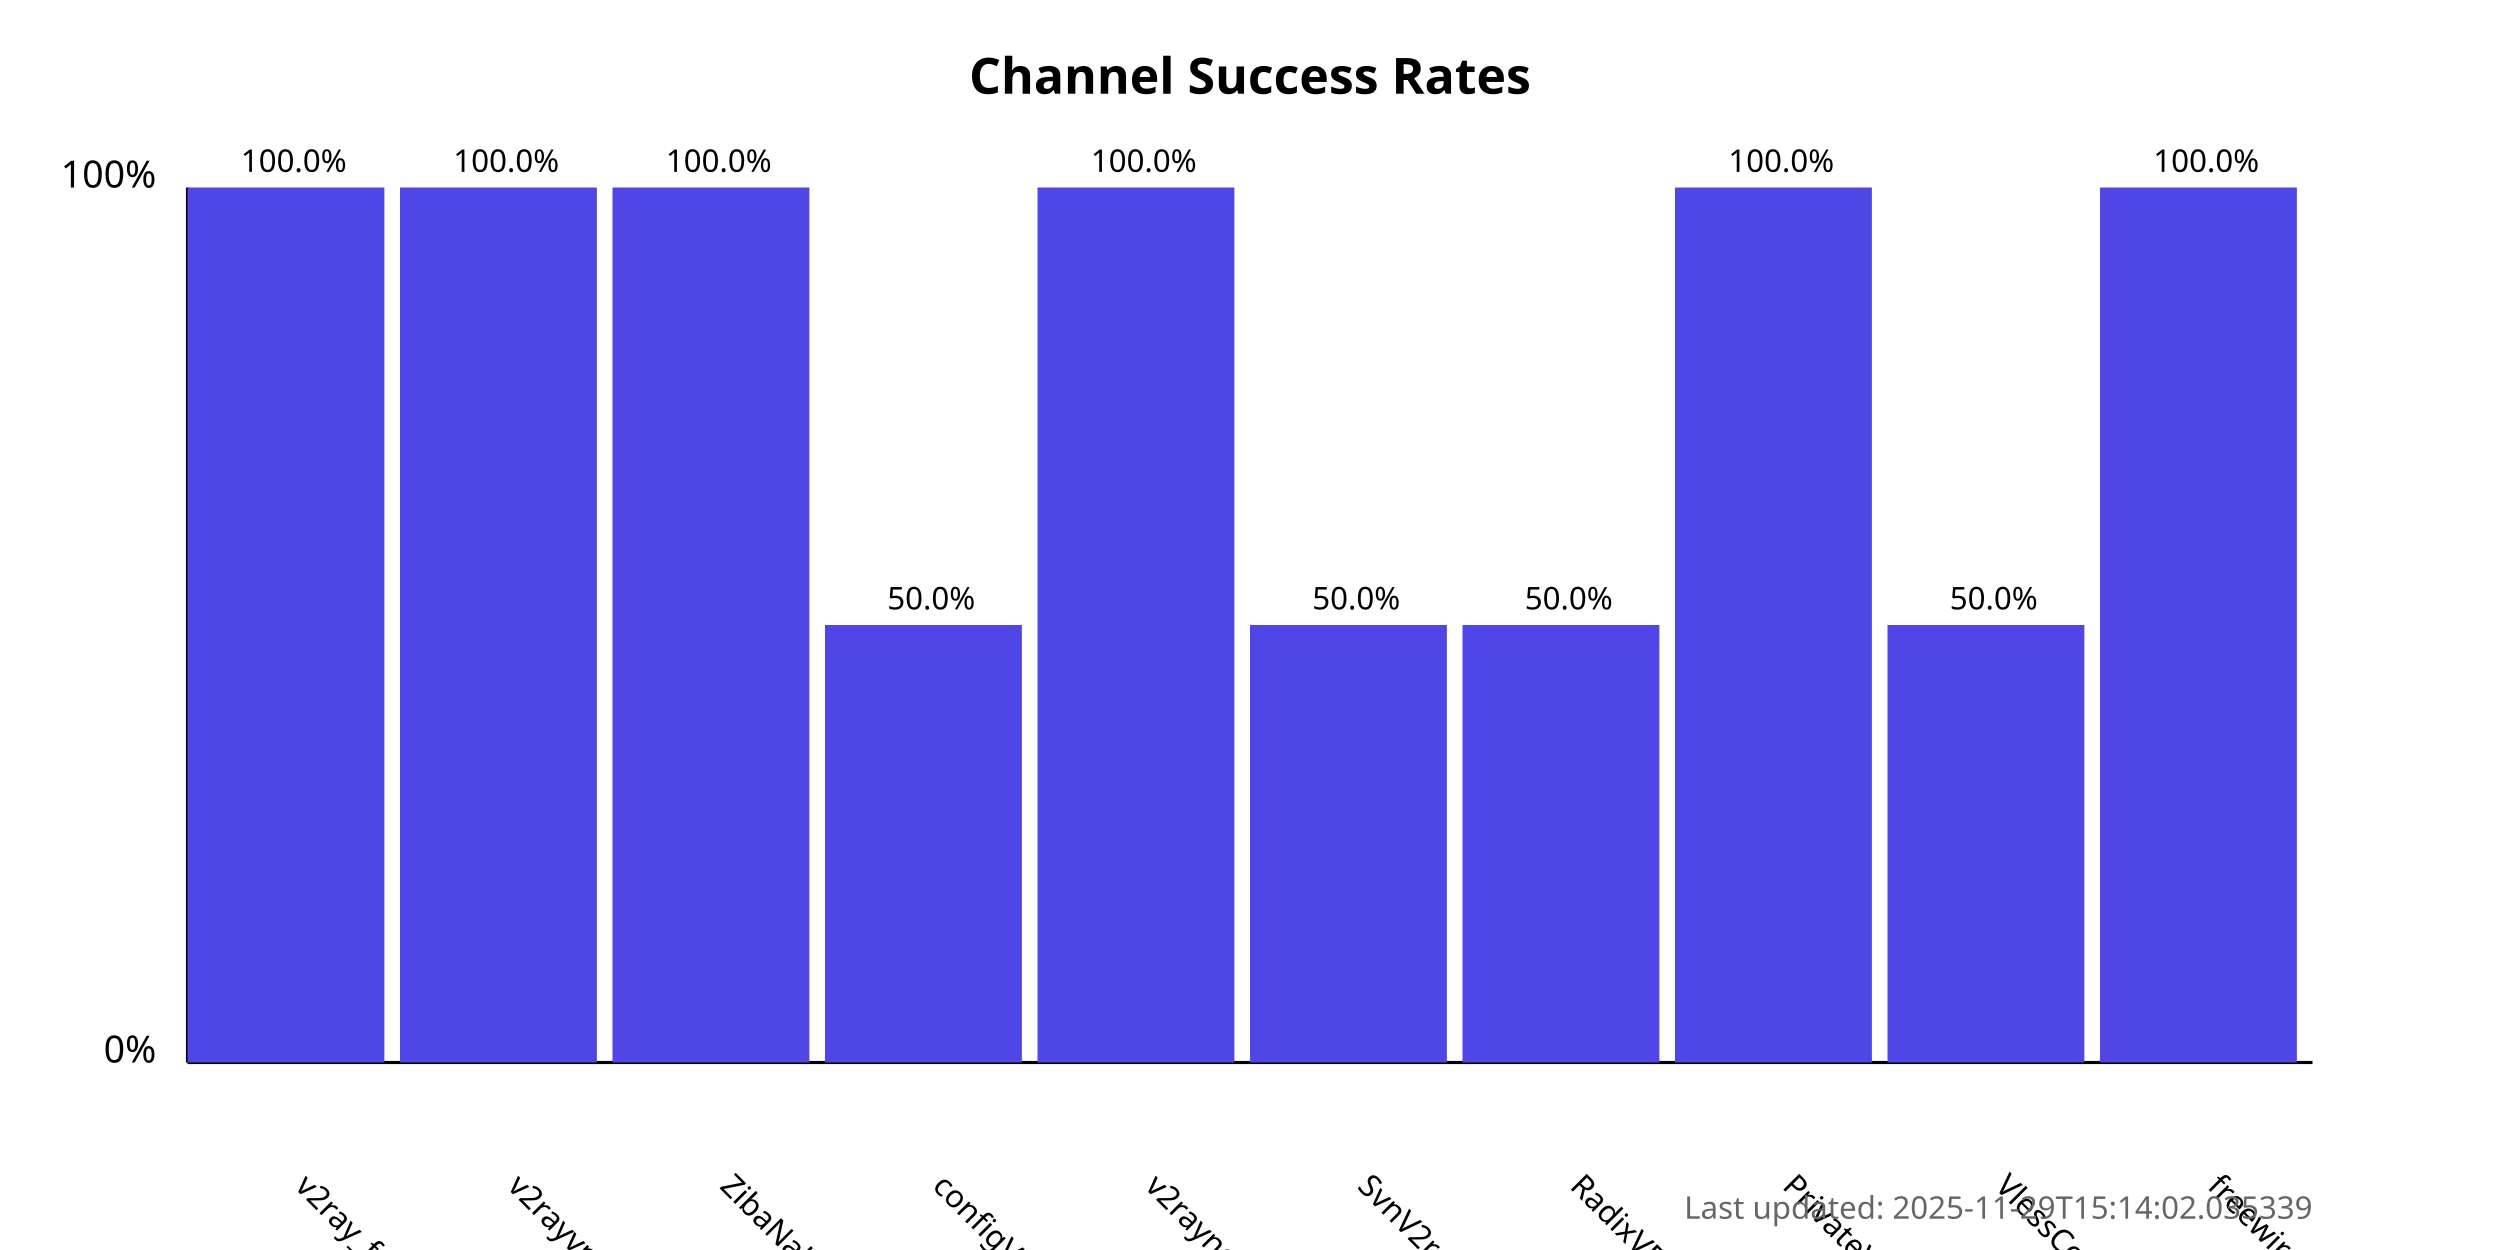
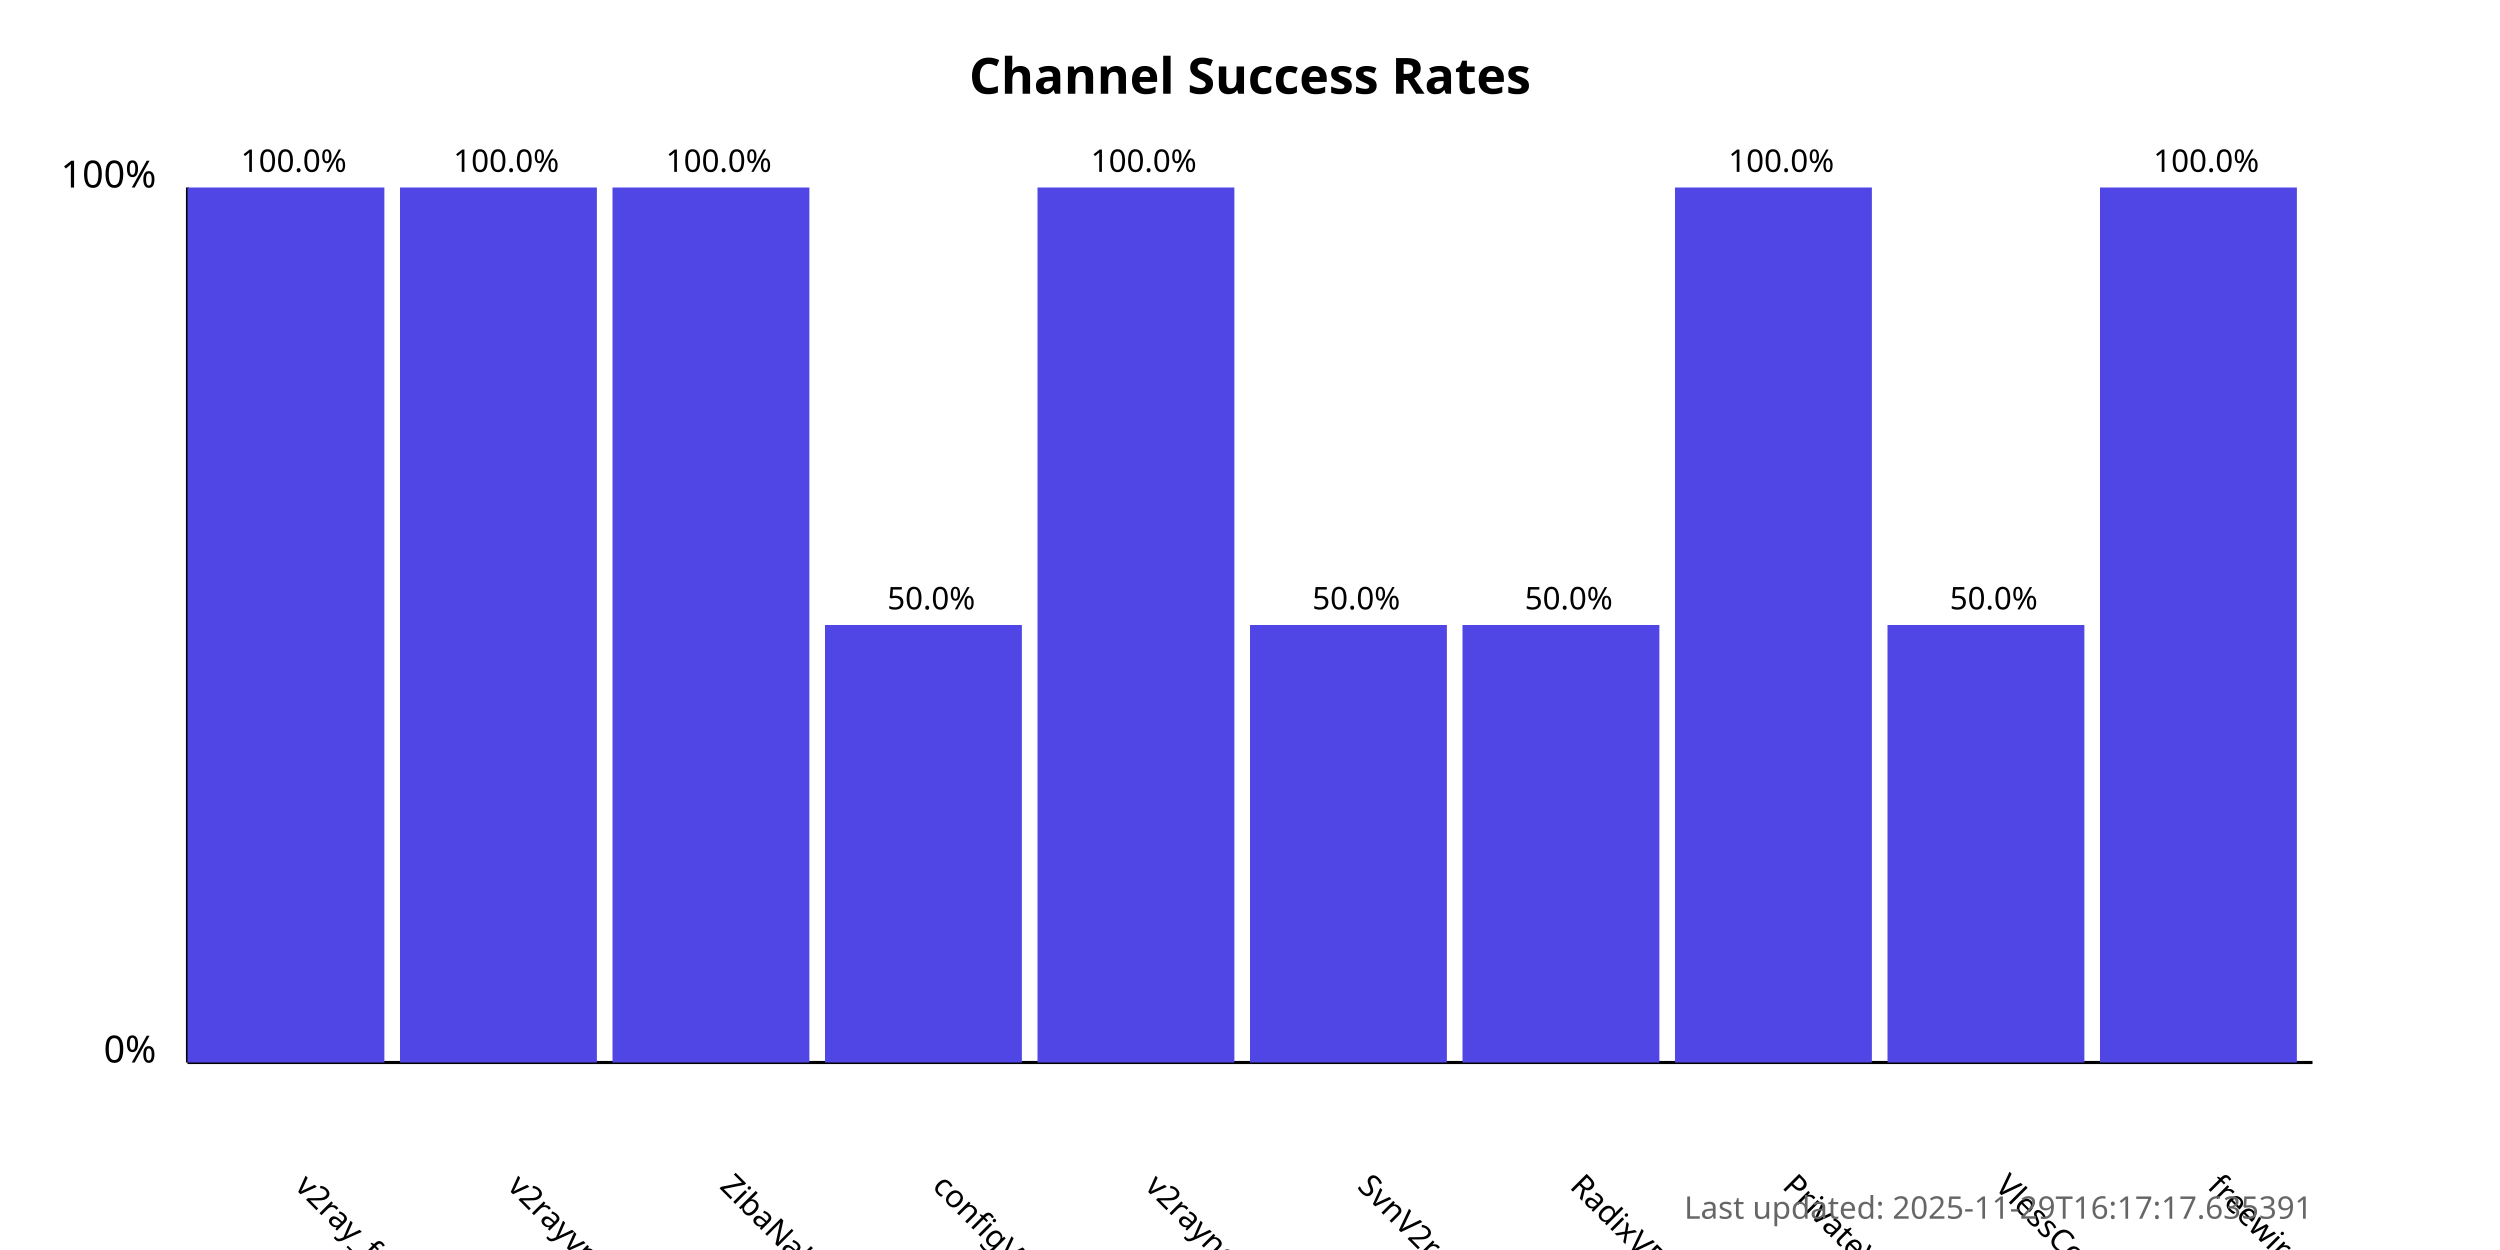
<svg xmlns="http://www.w3.org/2000/svg" width="800" height="400">
  <style>
            .chart-title { font: bold 16px sans-serif; }
            .axis-label { font: 12px sans-serif; }
            .tick-label { font: 10px sans-serif; }
            .bar { fill: #4f46e5; }
            .bar:hover { fill: #6366f1; }
            .timestamp { font: 10px sans-serif; fill: #666; }
        </style>
  <text x="400.0" y="30" text-anchor="middle" class="chart-title">
            Channel Success Rates
        </text>
  <line x1="60" y1="340" x2="60" y2="60" stroke="black" stroke-width="1" />
  <line x1="60" y1="340" x2="740" y2="340" stroke="black" stroke-width="1" />
  <text x="50" y="340" text-anchor="end" class="axis-label">0%</text>
  <text x="50" y="60" text-anchor="end" class="axis-label">100%</text>
  <g>
    <rect x="60" y="60.0" width="63.0" height="280.0" class="bar" />
    <text x="94.0" y="380" transform="rotate(45, 94.0, 380)" text-anchor="start" class="tick-label">
                v2ray_free_conf
            </text>
    <text x="94.0" y="55.0" text-anchor="middle" class="tick-label">
                100.0%
            </text>
  </g>
  <g>
    <rect x="128.0" y="60.0" width="63.0" height="280.0" class="bar" />
    <text x="162.0" y="380" transform="rotate(45, 162.0, 380)" text-anchor="start" class="tick-label">
                v2rayvpno
            </text>
    <text x="162.0" y="55.0" text-anchor="middle" class="tick-label">
                100.0%
            </text>
  </g>
  <g>
    <rect x="196.0" y="60.0" width="63.0" height="280.0" class="bar" />
    <text x="230.0" y="380" transform="rotate(45, 230.0, 380)" text-anchor="start" class="tick-label">
                ZibaNabz
            </text>
    <text x="230.0" y="55.0" text-anchor="middle" class="tick-label">
                100.0%
            </text>
  </g>
  <g>
    <rect x="264.0" y="200.0" width="63.0" height="140.0" class="bar" />
    <text x="298.0" y="380" transform="rotate(45, 298.0, 380)" text-anchor="start" class="tick-label">
                configV2rayForFree
            </text>
    <text x="298.0" y="195.0" text-anchor="middle" class="tick-label">
                50.0%
            </text>
  </g>
  <g>
    <rect x="332.0" y="60.0" width="63.0" height="280.0" class="bar" />
    <text x="366.0" y="380" transform="rotate(45, 366.0, 380)" text-anchor="start" class="tick-label">
                v2rayngvpn
            </text>
    <text x="366.0" y="55.0" text-anchor="middle" class="tick-label">
                100.0%
            </text>
  </g>
  <g>
    <rect x="400.0" y="200.0" width="63.0" height="140.0" class="bar" />
    <text x="434.0" y="380" transform="rotate(45, 434.0, 380)" text-anchor="start" class="tick-label">
                SvnV2ray
            </text>
    <text x="434.0" y="195.0" text-anchor="middle" class="tick-label">
                50.0%
            </text>
  </g>
  <g>
    <rect x="468.0" y="200.0" width="63.0" height="140.0" class="bar" />
    <text x="502.0" y="380" transform="rotate(45, 502.0, 380)" text-anchor="start" class="tick-label">
                RadixVPN
            </text>
    <text x="502.0" y="195.0" text-anchor="middle" class="tick-label">
                50.0%
            </text>
  </g>
  <g>
    <rect x="536.0" y="60.0" width="63.0" height="280.0" class="bar" />
    <text x="570.0" y="380" transform="rotate(45, 570.0, 380)" text-anchor="start" class="tick-label">
                PrivateVPNs
            </text>
    <text x="570.0" y="55.0" text-anchor="middle" class="tick-label">
                100.0%
            </text>
  </g>
  <g>
    <rect x="604.0" y="200.0" width="63.0" height="140.0" class="bar" />
    <text x="638.0" y="380" transform="rotate(45, 638.0, 380)" text-anchor="start" class="tick-label">
                VlessConfig
            </text>
    <text x="638.0" y="195.0" text-anchor="middle" class="tick-label">
                50.0%
            </text>
  </g>
  <g>
    <rect x="672.0" y="60.0" width="63.0" height="280.0" class="bar" />
    <text x="706.0" y="380" transform="rotate(45, 706.0, 380)" text-anchor="start" class="tick-label">
                freewireguard
            </text>
    <text x="706.0" y="55.0" text-anchor="middle" class="tick-label">
                100.0%
            </text>
  </g>
  <text x="740" y="390" text-anchor="end" class="timestamp">
-             Last updated: 2025-11-29T15:14:02.035339
+             Last updated: 2025-11-29T16:17:17.635391
        </text>
</svg>
